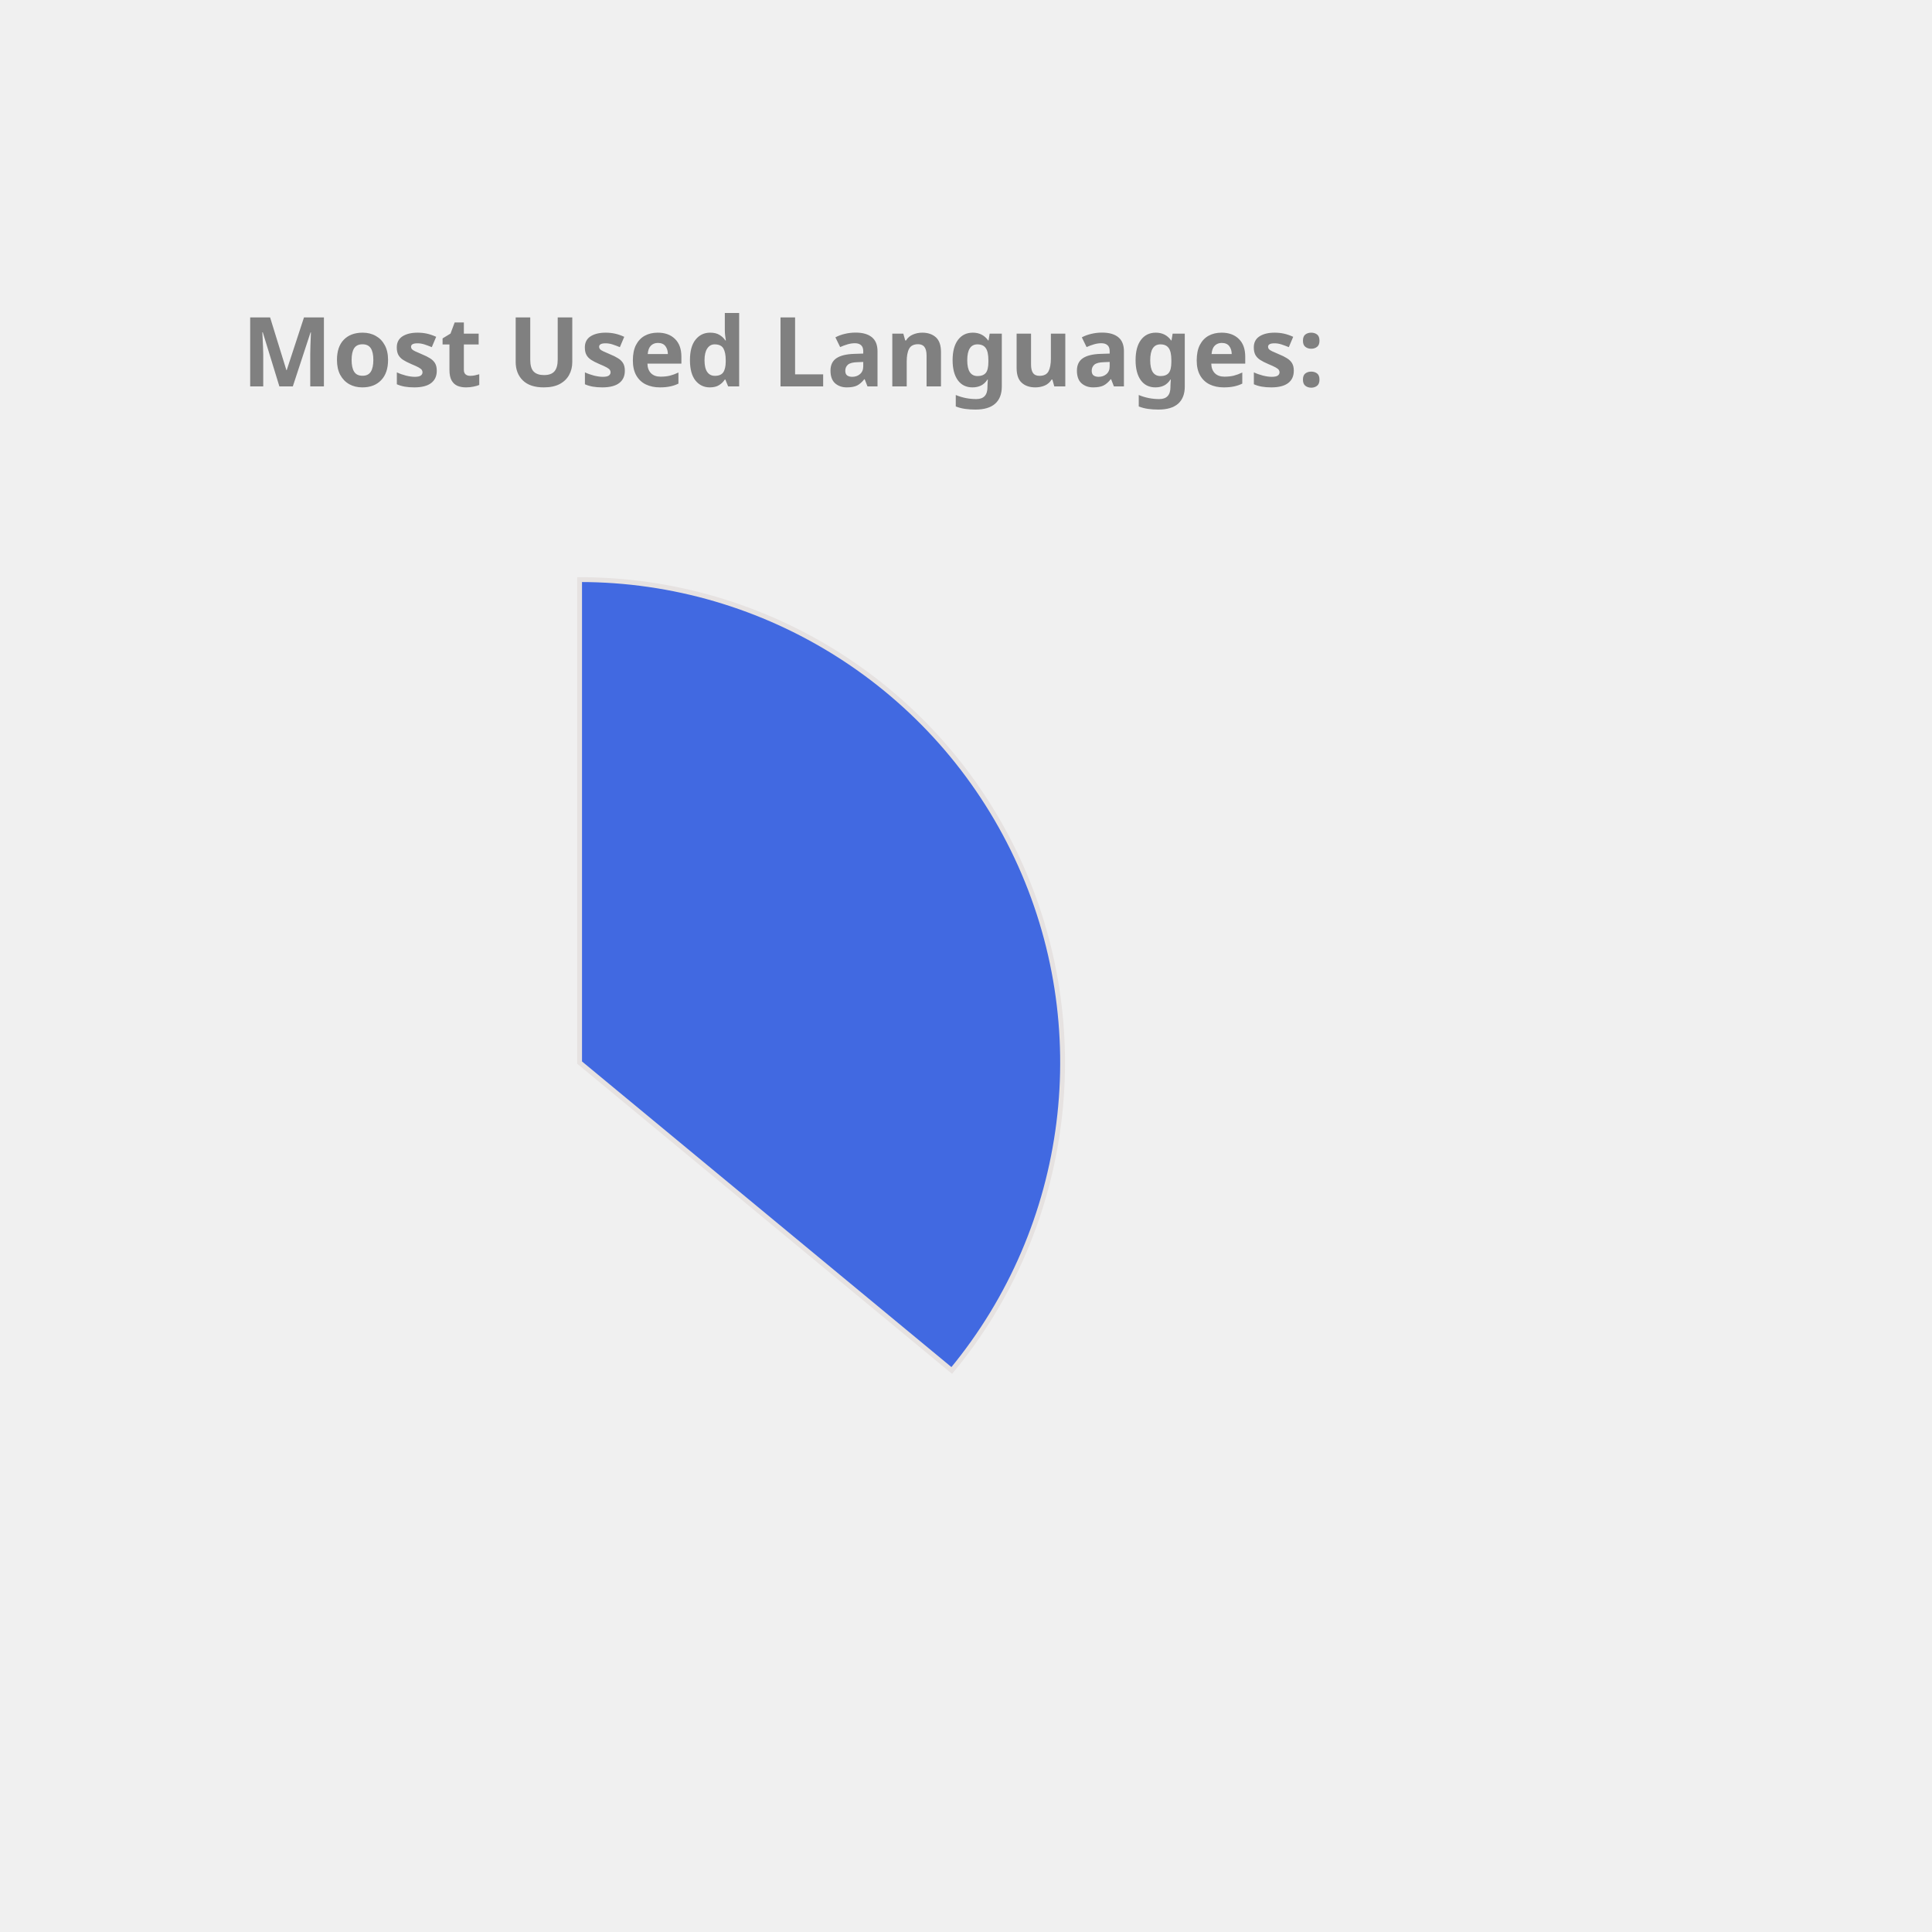
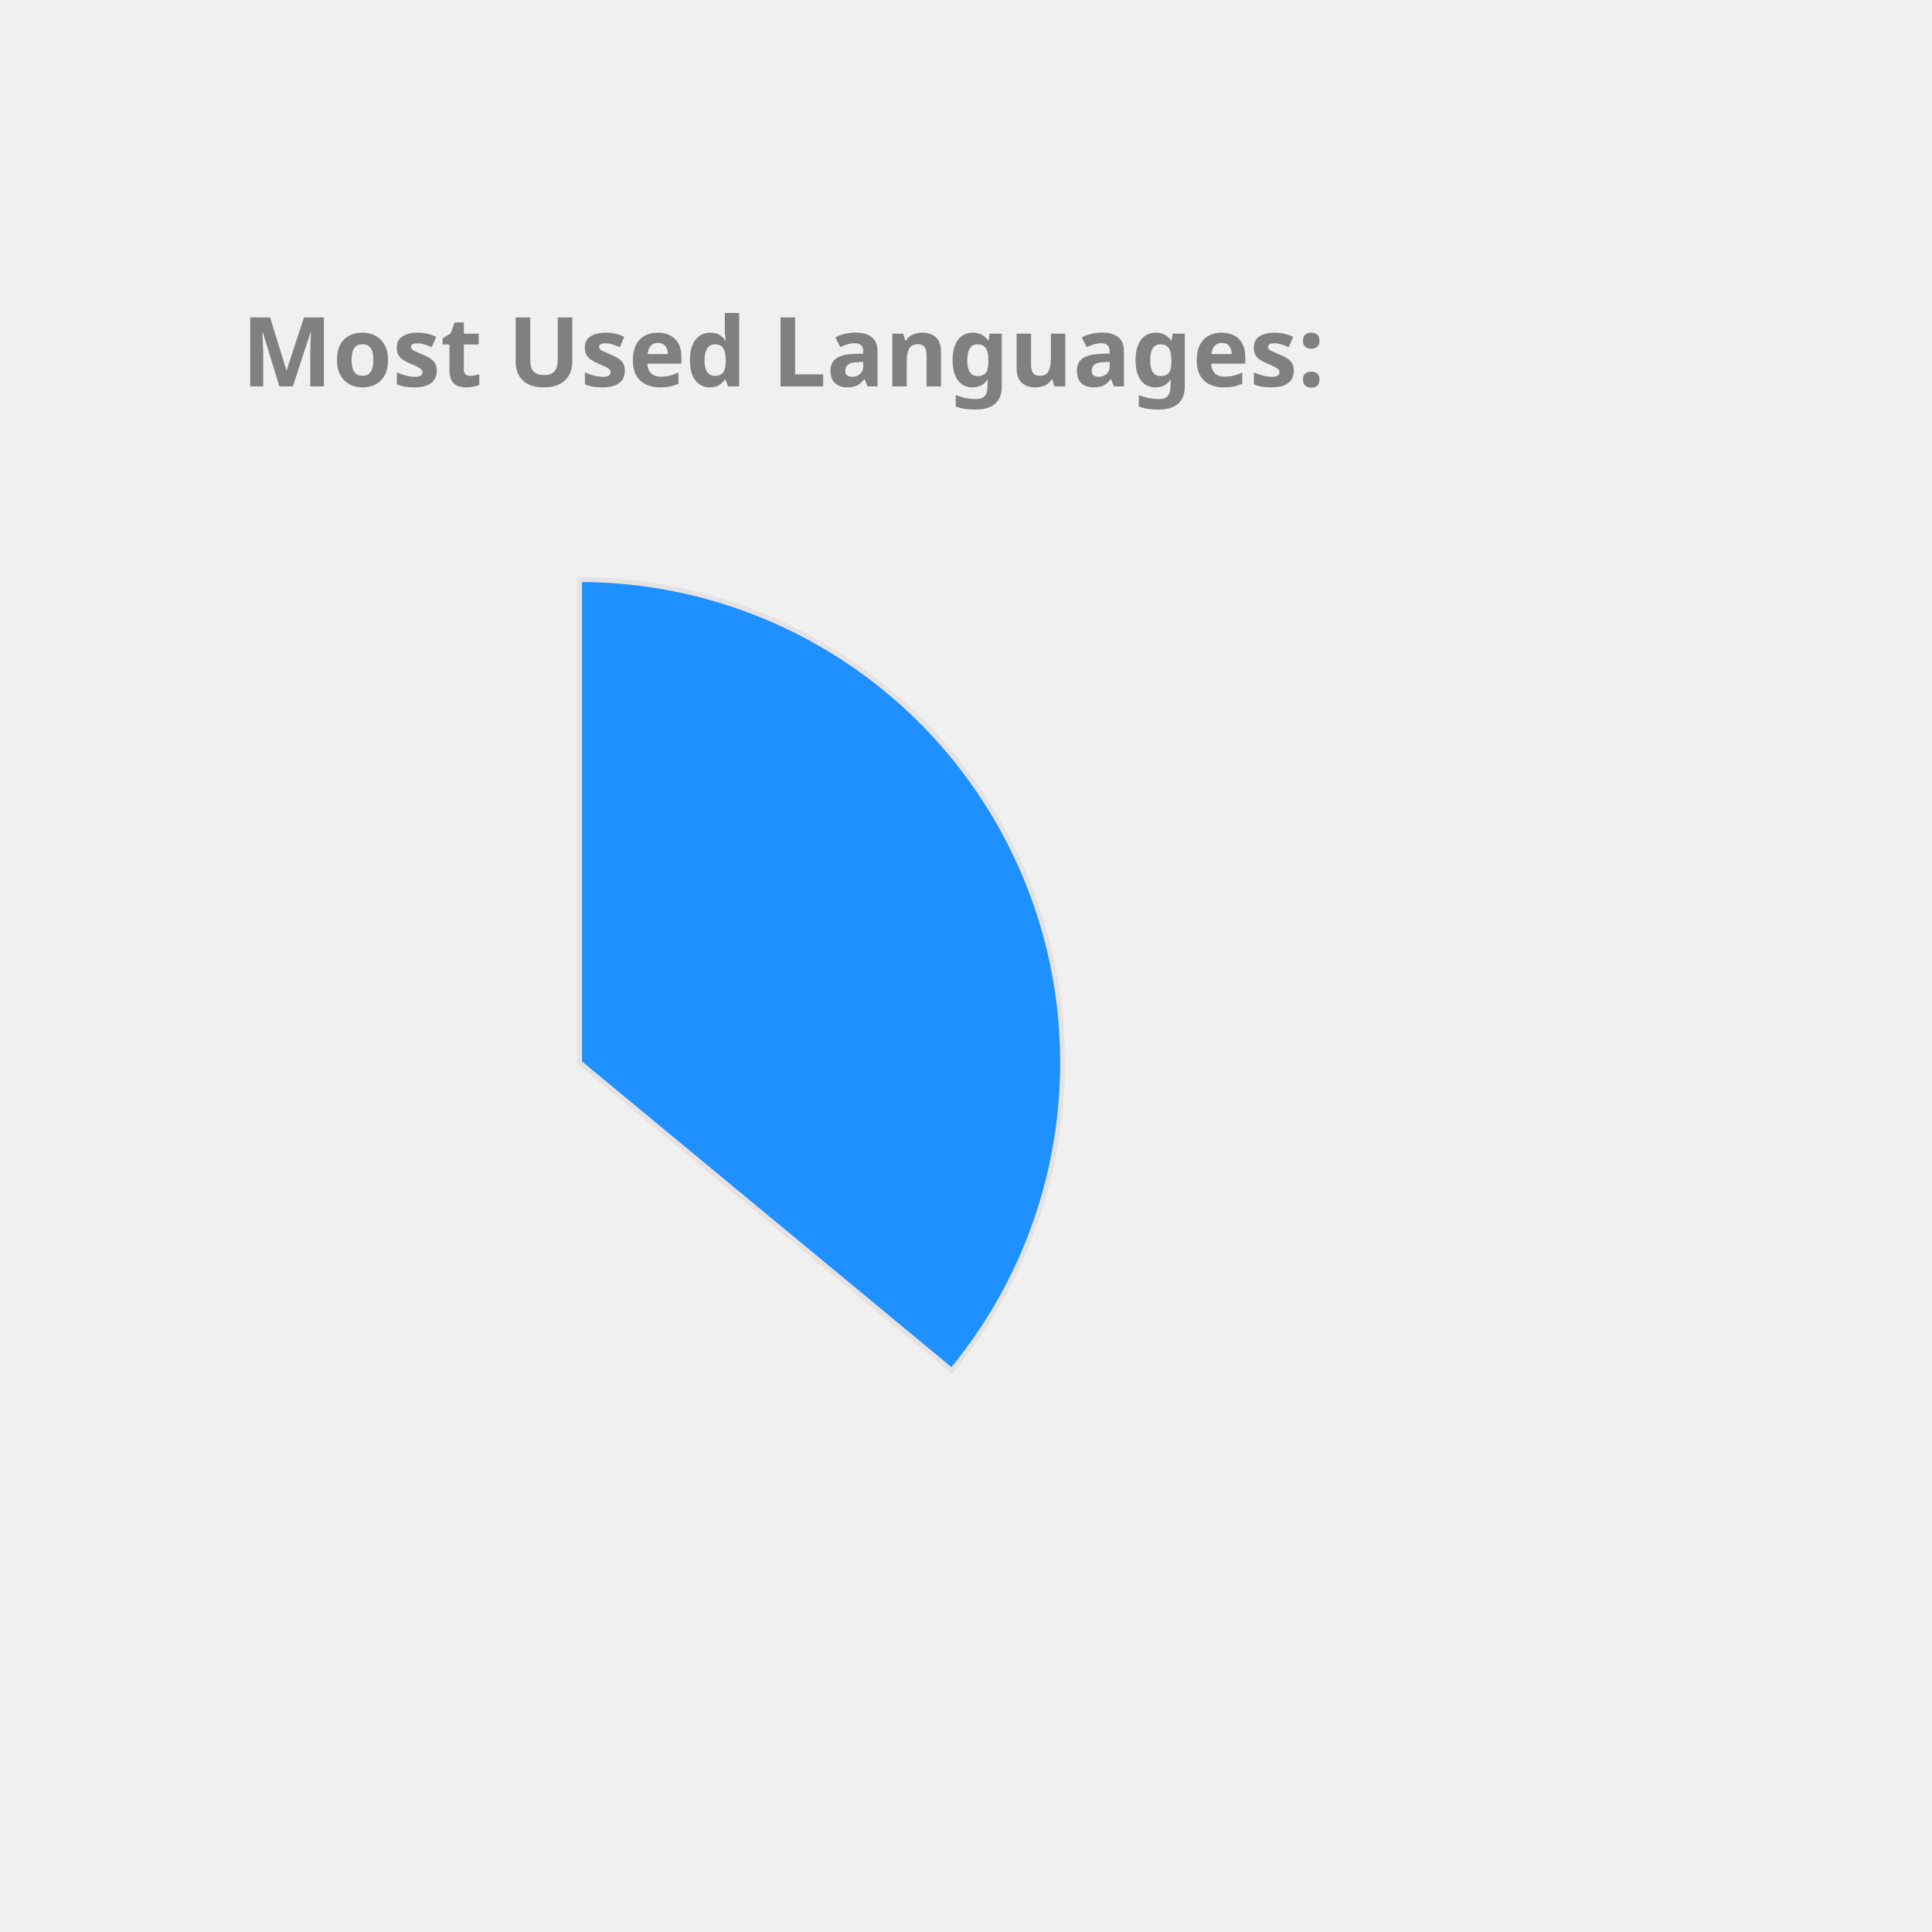
<svg xmlns="http://www.w3.org/2000/svg" height="350px" width="350px" viewBox="0 0 400 400">
  <style> 
        .label {
                font: bold 20px sans-serif;
                color: #404040;
                -webkit-text-stroke: 1px white;
        }

        path {
                stroke: #E6E2E1;
                stroke-width: 1px;
                transform: translate(60px, 100px);
        }

        .path_1 {
                animation: fadeIn 5s linear forwards;
        }

        .path_2 {
                transform: scale(0);
                animation: fadeIn 5s linear forwards 5s;
        }


        
        .path_3 {
                transform: scale(0);
                animation: fadeIn 5s linear forwards 10s;
        }


        .path_4 {
                transform: scale(0);
                animation: fadeIn 5s linear forwards 15s;
        }

        .path_5 {
                transform: scale(0);
                animation: fadeIn 5s linear forwards 20s;
        }

        .path_6 {
                transform: scale(0);
                animation: fadeIn 5s linear forwards 25s;
        }

        .path_7 {
                transform: scale(0);
                animation: fadeIn 5s linear forwards 30s;
        }

        .path_8 {
                transform: scale(0);
                animation: fadeIn 5s linear forwards 35s;
        }

        .path_9 {
                transform: scale(0);
                animation: fadeIn 5s linear forwards 40s;
        }

        .path_10 {
                transform: scale(0);
                animation: fadeIn 5s linear forwards 45s;
        }

        @keyframes fadeIn {
                0% {                        
                        transform: translate(250px, 300px) rotate(0deg) scale(0);
                        
                }
                50% {
                        transform: translate(150px, 220px) rotate(180deg) scale(0.5);
                        
                }
                
                100% {
                        transform: translate(60px, 120px) rotate(360deg) scale(1);
                        
                }
        }
        .txt_1 {
                opacity: 0;
                animation: txtShow 5s linear forwards 0s;
        }

        .txt_2 {
                opacity: 0;
                animation: txtShow 5s linear forwards 5s;
        }

        .txt_3 {
                opacity: 0;
                animation: txtShow 5s linear forwards 10s;
        }

        .txt_4 {
                opacity: 0;
                animation: txtShow 5s linear forwards 15s;
        }

        .txt_5 {
                opacity: 0;
                animation: txtShow 5s linear forwards 20s;
        }

        .txt_6 {
                opacity: 0;
                animation: txtShow 5s linear forwards 25s;
        }

        .txt_7 {
                opacity: 0;
                animation: txtShow 5s linear forwards 30s;
        }

        .txt_8 {
                opacity: 0;
                animation: txtShow 5s linear forwards 35s;
        }

        .txt_9 {
                opacity: 0;
                animation: txtShow 5s linear forwards 40s;
        }

        .txt_10 {
                opacity: 0;
                animation: txtShow 5s linear forwards 45s;
        }

        @keyframes txtShow {
                0% {                        
                        opacity: 0;
                        transform: translate(0px, 0px) scale(0);
                }
                100% {
                        opacity: 1;
                        transform: translate(0px, 0px) scale(1);
                        
                }
        }
</style>
-   <path class="path_1" d="M 60,120 L 60,20 A 100,100 0 0 1 137.051,183.742 Z" fill="RoyalBlue" stroke="#fff" stroke-width="2" />
-   <text class="txt_1" x="260" y="150" fill="RoyalBlue" stroke="RoyalBlue" stroke-width="1">Java</text>
-   <path class="path_2" d="M 60,120 L 137.051,183.742 A 100,100 0 0 1 -24.094,174.112 Z" fill="Chocolate" stroke="#fff" stroke-width="2" />
-   <text class="txt_2" x="260" y="170" fill="Chocolate" stroke="Chocolate" stroke-width="1">TypeScript</text>
-   <path class="path_3" d="M 60,120 L -24.094,174.112 A 100,100 0 0 1 -28.814,74.042 Z" fill="Salmon" stroke="#fff" stroke-width="2" />
-   <text class="txt_3" x="260" y="190" fill="Salmon" stroke="Salmon" stroke-width="1">JavaScript</text>
-   <path class="path_4" d="M 60,120 L -28.814,74.042 A 100,100 0 0 1 -9.365,47.969 Z" fill="Crimson" stroke="#fff" stroke-width="2" />
-   <text class="txt_4" x="260" y="210" fill="Crimson" stroke="Crimson" stroke-width="1">HTML</text>
-   <path class="path_5" d="M 60,120 L -9.365,47.969 A 100,100 0 0 1 11.275,32.674 Z" fill="Tomato" stroke="#fff" stroke-width="2" />
-   <text class="txt_5" x="260" y="230" fill="Tomato" stroke="Tomato" stroke-width="1">Sass</text>
-   <path class="path_6" d="M 60,120 L 11.275,32.674 A 100,100 0 0 1 32.705,23.797 Z" fill="Coral" stroke="#fff" stroke-width="2" />
-   <text class="txt_6" x="260" y="250" fill="Coral" stroke="Coral" stroke-width="1">CSS</text>
-   <path class="path_7" d="M 60,120 L 32.705,23.797 A 100,100 0 0 1 41.879,21.655 Z" fill="Orchid" stroke="#fff" stroke-width="2" />
-   <text class="txt_7" x="260" y="270" fill="Orchid" stroke="Orchid" stroke-width="1">Python</text>
-   <path class="path_8" d="M 60,120 L 41.879,21.655 A 100,100 0 0 1 50.589,20.444 Z" fill="CornflowerBlue" stroke="#fff" stroke-width="2" />
-   <text class="txt_8" x="260" y="290" fill="CornflowerBlue" stroke="CornflowerBlue" stroke-width="1">Batchfile</text>
-   <path class="path_9" d="M 60,120 L 50.589,20.444 A 100,100 0 0 1 54.976,20.126 Z" fill="IndianRed" stroke="#fff" stroke-width="2" />
-   <text class="txt_9" x="260" y="310" fill="IndianRed" stroke="IndianRed" stroke-width="1">Mustache</text>
-   <path class="path_10" d="M 60,120 L 54.976,20.126 A 100,100 0 0 1 58.743,20.008 Z" fill="RosyBrown" stroke="#fff" stroke-width="2" />
-   <text class="txt_10" x="260" y="330" fill="RosyBrown" stroke="RosyBrown" stroke-width="1">SCSS</text>
+   <path class="path_1" d="M 60,120 L 60,20 A 100,100 0 0 1 137.051,183.742 Z" fill="DodgerBlue" stroke="#fff" stroke-width="2" />
+   <text class="txt_1" x="260" y="150" fill="DodgerBlue" stroke="DodgerBlue" stroke-width="1">Java</text>
+   <path class="path_2" d="M 60,120 L 137.051,183.742 A 100,100 0 0 1 -24.094,174.112 Z" fill="MediumAquaMarine" stroke="#fff" stroke-width="2" />
+   <text class="txt_2" x="260" y="170" fill="MediumAquaMarine" stroke="MediumAquaMarine" stroke-width="1">TypeScript</text>
+   <path class="path_3" d="M 60,120 L -24.094,174.112 A 100,100 0 0 1 -28.814,74.042 Z" fill="Gold" stroke="#fff" stroke-width="2" />
+   <text class="txt_3" x="260" y="190" fill="Gold" stroke="Gold" stroke-width="1">JavaScript</text>
+   <path class="path_4" d="M 60,120 L -28.814,74.042 A 100,100 0 0 1 -9.365,47.969 Z" fill="Orchid" stroke="#fff" stroke-width="2" />
+   <text class="txt_4" x="260" y="210" fill="Orchid" stroke="Orchid" stroke-width="1">HTML</text>
+   <path class="path_5" d="M 60,120 L -9.365,47.969 A 100,100 0 0 1 11.275,32.674 Z" fill="MediumTurquoise" stroke="#fff" stroke-width="2" />
+   <text class="txt_5" x="260" y="230" fill="MediumTurquoise" stroke="MediumTurquoise" stroke-width="1">Sass</text>
+   <path class="path_6" d="M 60,120 L 11.275,32.674 A 100,100 0 0 1 32.705,23.797 Z" fill="MediumSlateBlue" stroke="#fff" stroke-width="2" />
+   <text class="txt_6" x="260" y="250" fill="MediumSlateBlue" stroke="MediumSlateBlue" stroke-width="1">CSS</text>
+   <path class="path_7" d="M 60,120 L 32.705,23.797 A 100,100 0 0 1 41.879,21.655 Z" fill="CornflowerBlue" stroke="#fff" stroke-width="2" />
+   <text class="txt_7" x="260" y="270" fill="CornflowerBlue" stroke="CornflowerBlue" stroke-width="1">Python</text>
+   <path class="path_8" d="M 60,120 L 41.879,21.655 A 100,100 0 0 1 50.589,20.444 Z" fill="Orange" stroke="#fff" stroke-width="2" />
+   <text class="txt_8" x="260" y="290" fill="Orange" stroke="Orange" stroke-width="1">Batchfile</text>
+   <path class="path_9" d="M 60,120 L 50.589,20.444 A 100,100 0 0 1 54.976,20.126 Z" fill="RoyalBlue" stroke="#fff" stroke-width="2" />
+   <text class="txt_9" x="260" y="310" fill="RoyalBlue" stroke="RoyalBlue" stroke-width="1">Mustache</text>
+   <path class="path_10" d="M 60,120 L 54.976,20.126 A 100,100 0 0 1 58.743,20.008 Z" fill="IndianRed" stroke="#fff" stroke-width="2" />
+   <text class="txt_10" x="260" y="330" fill="IndianRed" stroke="IndianRed" stroke-width="1">SCSS</text>
  <g class="label">
    <text x="50" y="80" fill="grey">Most Used Languages:</text>
  </g>
</svg>
